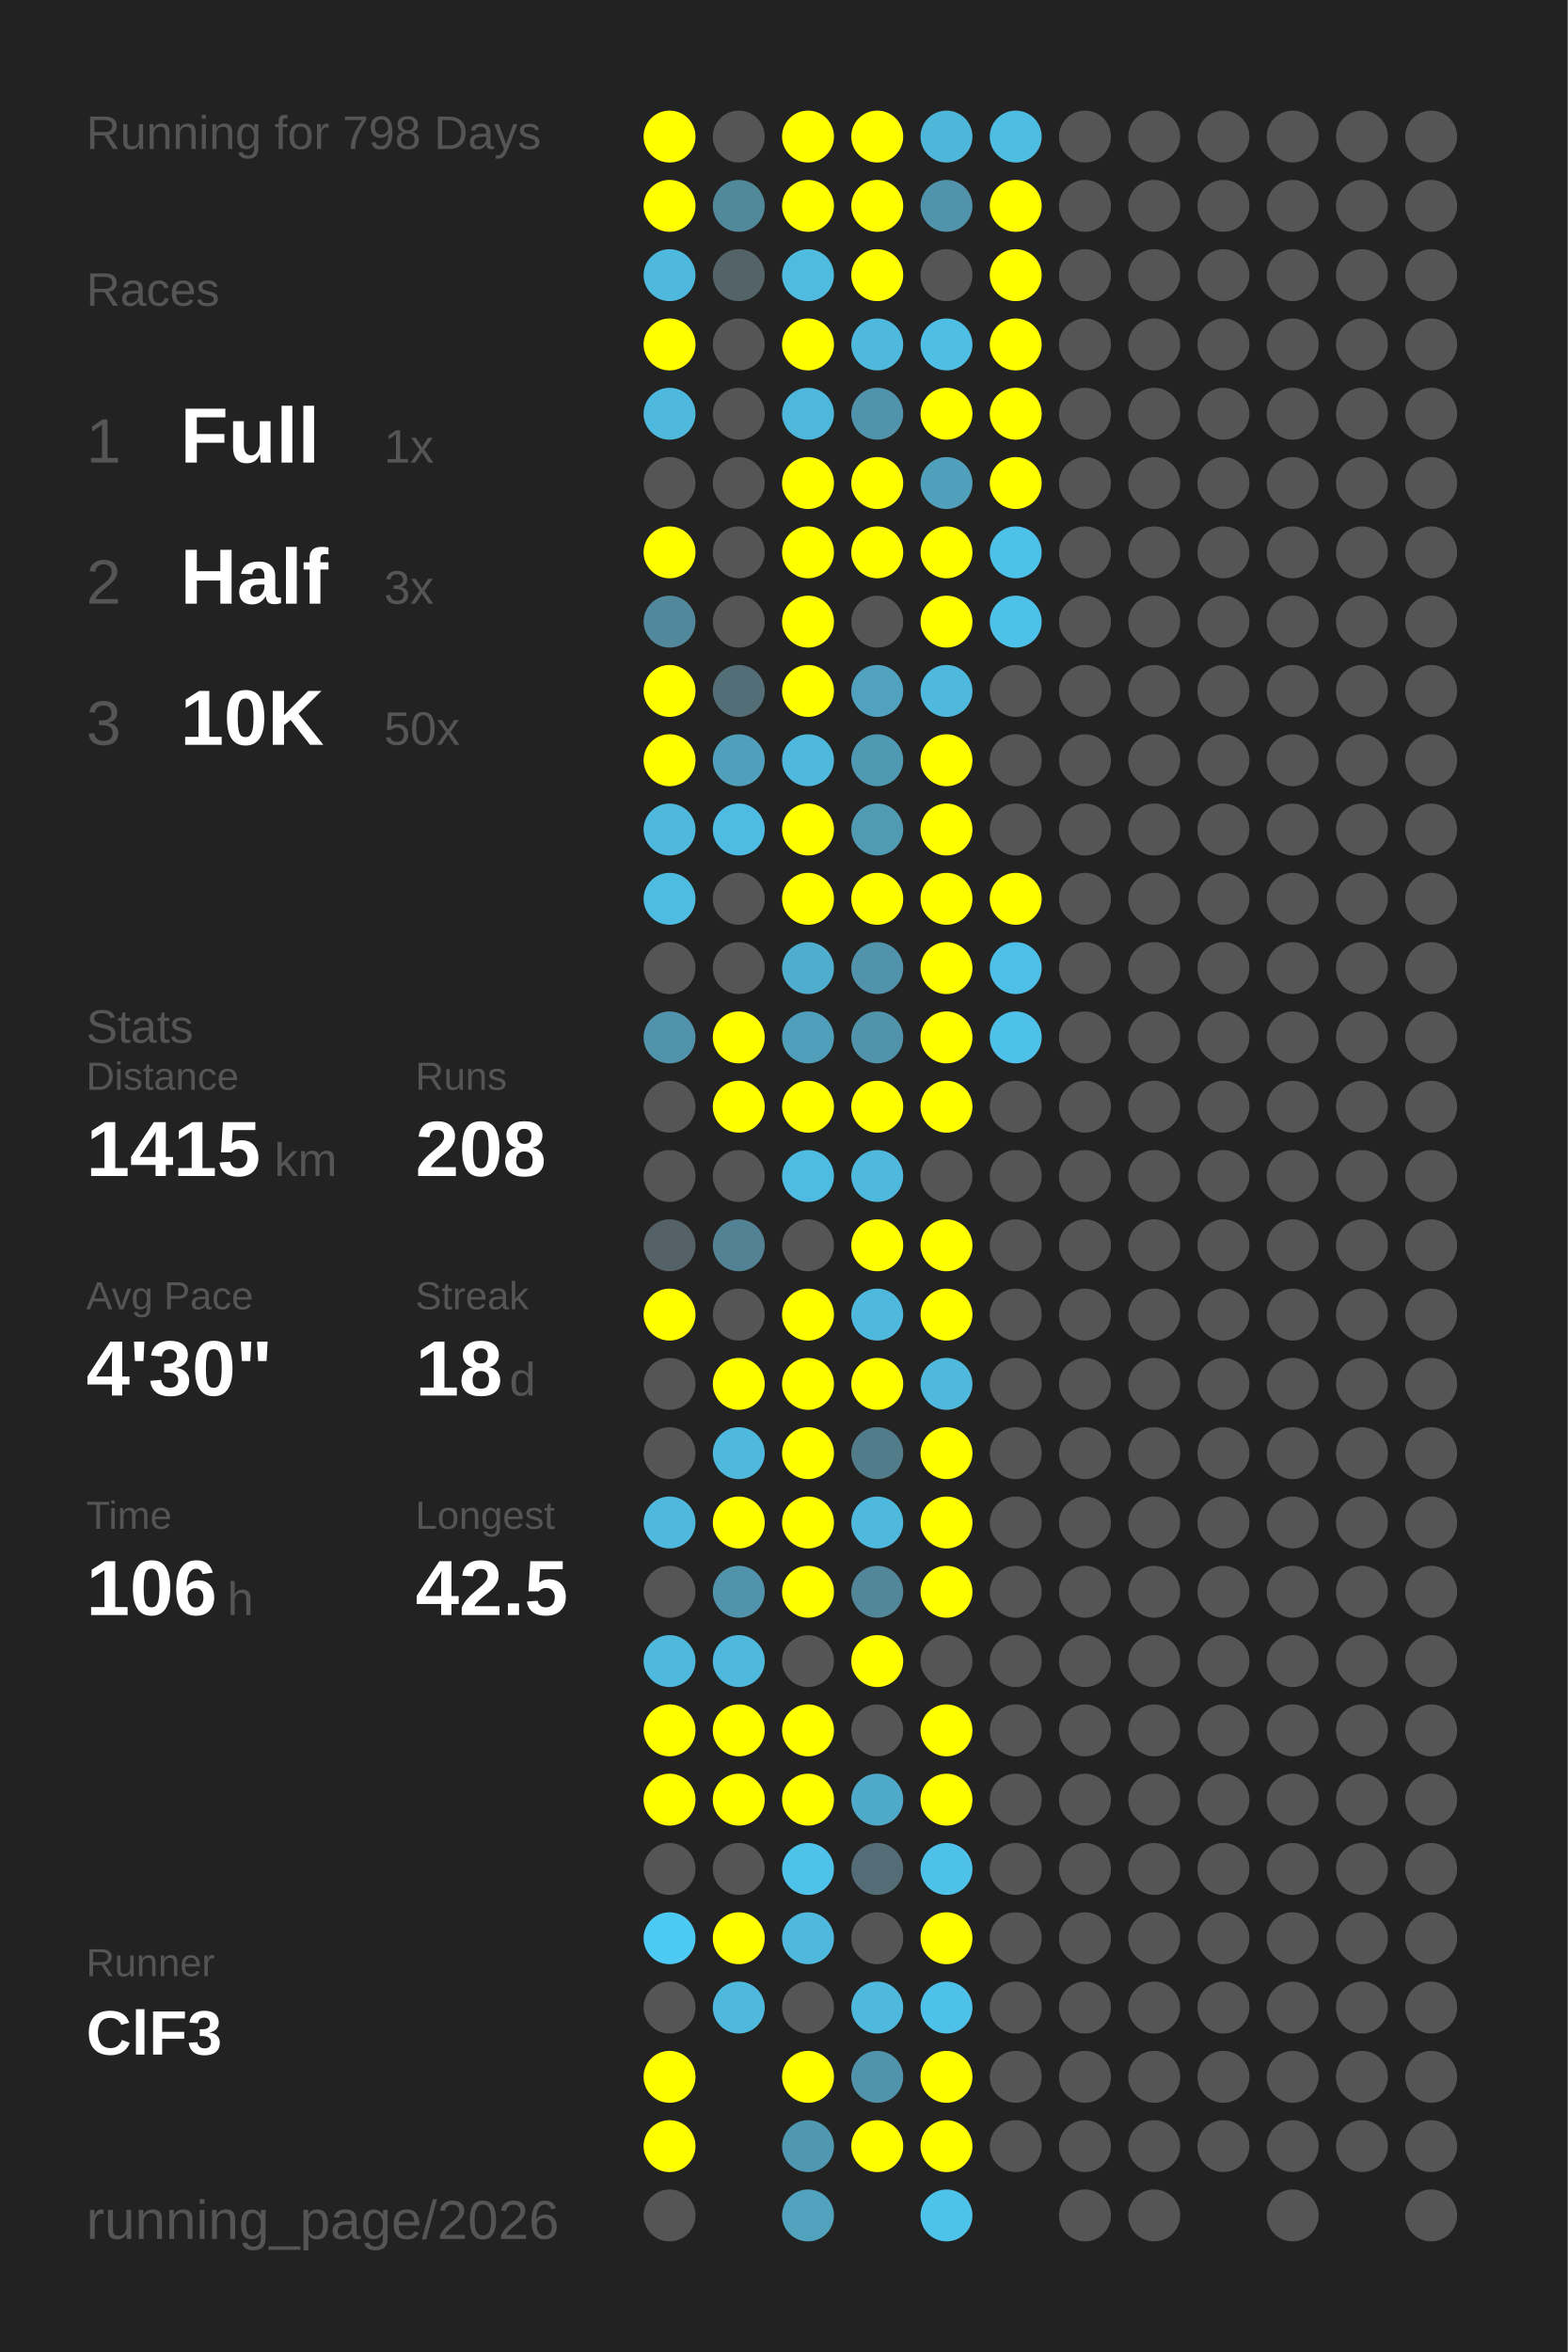
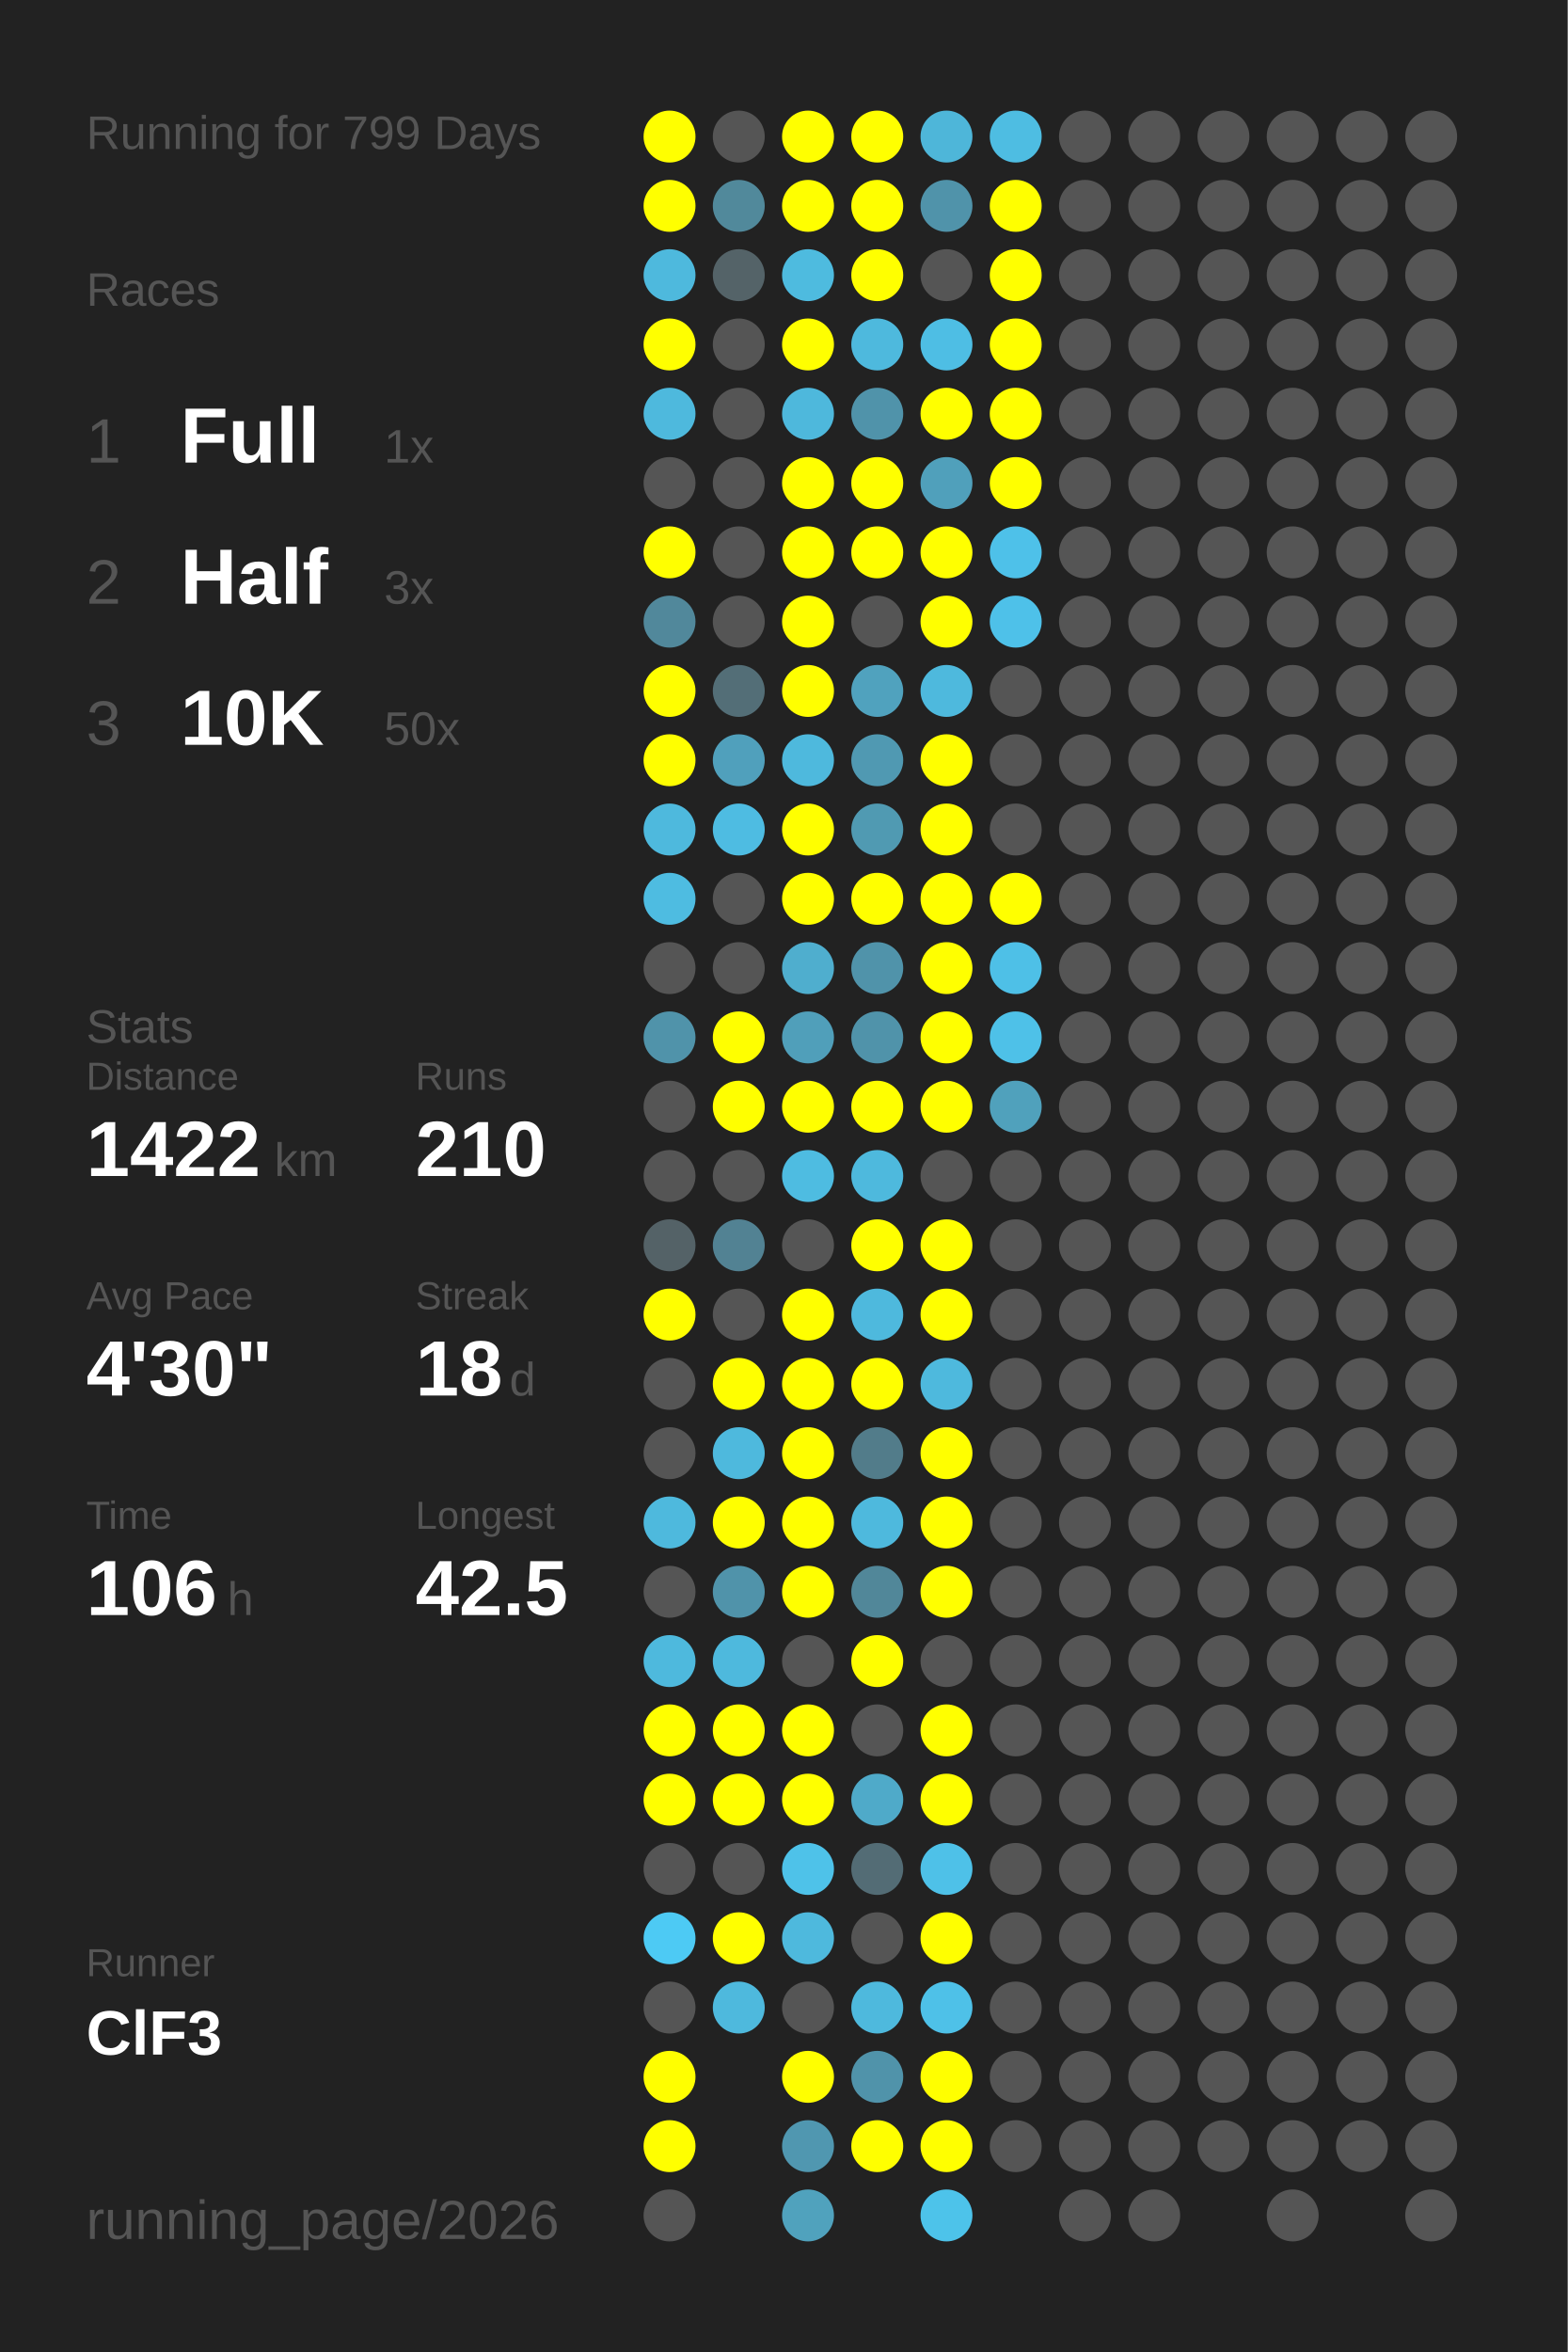
<svg xmlns="http://www.w3.org/2000/svg" baseProfile="full" height="300mm" version="1.1" viewBox="0,0,200,300" width="200mm">
  <defs />
  <rect fill="#222222" height="300" width="200" x="0" y="0" />
-   <text fill="#555555" style="font-size:6px; font-family:Arial;" x="11" y="19">Running for 798 Days</text>
+   <text fill="#555555" style="font-size:6px; font-family:Arial;" x="11" y="19">Running for 799 Days</text>
  <text fill="#555555" style="font-size:6px; font-family:Arial;" x="11" y="39">Races</text>
  <text fill="#555555" style="font-size:8px; font-family:Arial;" x="11" y="59">1</text>
  <text fill="#FFFFFF" style="font-size:10px; font-family:Arial; font-weight:bold;" x="23" y="59">Full</text>
  <text fill="#555555" style="font-size:6px; font-family:Arial;" x="49" y="59">1x</text>
  <text fill="#555555" style="font-size:8px; font-family:Arial;" x="11" y="77">2</text>
  <text fill="#FFFFFF" style="font-size:10px; font-family:Arial; font-weight:bold;" x="23" y="77">Half</text>
  <text fill="#555555" style="font-size:6px; font-family:Arial;" x="49" y="77">3x</text>
  <text fill="#555555" style="font-size:8px; font-family:Arial;" x="11" y="95">3</text>
  <text fill="#FFFFFF" style="font-size:10px; font-family:Arial; font-weight:bold;" x="23" y="95">10K</text>
  <text fill="#555555" style="font-size:6px; font-family:Arial;" x="49" y="95">50x</text>
  <text fill="#555555" style="font-size:6px; font-family:Arial;" x="11" y="133">Stats</text>
  <text fill="#555555" style="font-size:5px; font-family:Arial;" x="11" y="139">Distance</text>
-   <text fill="#FFFFFF" style="font-size:10px; font-family:Arial; font-weight:bold;" x="11" y="150">1415</text>
+   <text fill="#FFFFFF" style="font-size:10px; font-family:Arial; font-weight:bold;" x="11" y="150">1422</text>
  <text fill="#555555" style="font-size:6px; font-family:Arial;" x="35" y="150">km</text>
  <text fill="#555555" style="font-size:5px; font-family:Arial;" x="53" y="139">Runs</text>
-   <text fill="#FFFFFF" style="font-size:10px; font-family:Arial; font-weight:bold;" x="53" y="150">208</text>
+   <text fill="#FFFFFF" style="font-size:10px; font-family:Arial; font-weight:bold;" x="53" y="150">210</text>
  <text fill="#555555" style="font-size:5px; font-family:Arial;" x="11" y="167">Avg Pace</text>
  <text fill="#FFFFFF" style="font-size:10px; font-family:Arial; font-weight:bold;" x="11" y="178">4'30"</text>
  <text fill="#555555" style="font-size:5px; font-family:Arial;" x="53" y="167">Streak</text>
  <text fill="#FFFFFF" style="font-size:10px; font-family:Arial; font-weight:bold;" x="53" y="178">18</text>
  <text fill="#555555" style="font-size:6px; font-family:Arial;" x="65" y="178">d</text>
  <text fill="#555555" style="font-size:5px; font-family:Arial;" x="11" y="195">Time</text>
  <text fill="#FFFFFF" style="font-size:10px; font-family:Arial; font-weight:bold;" x="11" y="206">106</text>
  <text fill="#555555" style="font-size:6px; font-family:Arial;" x="29" y="206">h</text>
  <text fill="#555555" style="font-size:5px; font-family:Arial;" x="53" y="195">Longest</text>
  <text fill="#FFFFFF" style="font-size:10px; font-family:Arial; font-weight:bold;" x="53" y="206">42.5</text>
  <text fill="#555555" style="font-size:5px; font-family:Arial;" x="11" y="252.065">Runner</text>
  <text fill="#FFFFFF" style="font-size:8px; font-family:Arial; font-weight:bold;" x="11" y="262.065">ClF3</text>
  <text fill="#555555" style="font-size:7px; font-family:Arial;" x="11" y="285.581">running_page/2026</text>
  <circle cx="85.417" cy="17.419" fill="#FFFF00" r="3.312" />
  <circle cx="85.417" cy="26.258" fill="#FFFF00" r="3.312" />
  <circle cx="85.417" cy="35.097" fill="#4eb9dd" r="3.312" />
  <circle cx="85.417" cy="43.935" fill="#FFFF00" r="3.312" />
  <circle cx="85.417" cy="52.774" fill="#4eb9dd" r="3.312" />
  <circle cx="85.417" cy="61.613" fill="#555555" r="3.312" />
  <circle cx="85.417" cy="70.452" fill="#FFFF00" r="3.312" />
  <circle cx="85.417" cy="79.29" fill="#51889b" r="3.312" />
  <circle cx="85.417" cy="88.129" fill="#FFFF00" r="3.312" />
  <circle cx="85.417" cy="96.968" fill="#FFFF00" r="3.312" />
  <circle cx="85.417" cy="105.806" fill="#4eb9dd" r="3.312" />
  <circle cx="85.417" cy="114.645" fill="#4ebce1" r="3.312" />
  <circle cx="85.417" cy="123.484" fill="#555555" r="3.312" />
  <circle cx="85.417" cy="132.323" fill="#5093aa" r="3.312" />
  <circle cx="85.417" cy="141.161" fill="#555555" r="3.312" />
  <circle cx="85.417" cy="150" fill="#555555" r="3.312" />
  <circle cx="85.417" cy="158.839" fill="#546267" r="3.312" />
  <circle cx="85.417" cy="167.677" fill="#FFFF00" r="3.312" />
  <circle cx="85.417" cy="176.516" fill="#555555" r="3.312" />
  <circle cx="85.417" cy="185.355" fill="#555555" r="3.312" />
  <circle cx="85.417" cy="194.194" fill="#4eb9dd" r="3.312" />
  <circle cx="85.417" cy="203.032" fill="#555555" r="3.312" />
  <circle cx="85.417" cy="211.871" fill="#4eb9dd" r="3.312" />
  <circle cx="85.417" cy="220.71" fill="#FFFF00" r="3.312" />
  <circle cx="85.417" cy="229.548" fill="#FFFF00" r="3.312" />
  <circle cx="85.417" cy="238.387" fill="#555555" r="3.312" />
  <circle cx="85.417" cy="247.226" fill="#4dcaf4" r="3.312" />
  <circle cx="85.417" cy="256.065" fill="#555555" r="3.312" />
  <circle cx="85.417" cy="264.903" fill="#FFFF00" r="3.312" />
  <circle cx="85.417" cy="273.742" fill="#FFFF00" r="3.312" />
  <circle cx="85.417" cy="282.581" fill="#555555" r="3.312" />
  <circle cx="94.25" cy="17.419" fill="#555555" r="3.312" />
  <circle cx="94.25" cy="26.258" fill="#51899b" r="3.312" />
  <circle cx="94.25" cy="35.097" fill="#546368" r="3.312" />
  <circle cx="94.25" cy="43.935" fill="#555555" r="3.312" />
  <circle cx="94.25" cy="52.774" fill="#555555" r="3.312" />
  <circle cx="94.25" cy="61.613" fill="#555555" r="3.312" />
  <circle cx="94.25" cy="70.452" fill="#555555" r="3.312" />
  <circle cx="94.25" cy="79.29" fill="#555555" r="3.312" />
  <circle cx="94.25" cy="88.129" fill="#536e77" r="3.312" />
  <circle cx="94.25" cy="96.968" fill="#50a0bc" r="3.312" />
  <circle cx="94.25" cy="105.806" fill="#4ebce2" r="3.312" />
  <circle cx="94.25" cy="114.645" fill="#555555" r="3.312" />
  <circle cx="94.25" cy="123.484" fill="#555555" r="3.312" />
  <circle cx="94.25" cy="132.323" fill="#FFFF00" r="3.312" />
  <circle cx="94.25" cy="141.161" fill="#FFFF00" r="3.312" />
  <circle cx="94.25" cy="150" fill="#555555" r="3.312" />
  <circle cx="94.25" cy="158.839" fill="#528293" r="3.312" />
  <circle cx="94.25" cy="167.677" fill="#555555" r="3.312" />
  <circle cx="94.25" cy="176.516" fill="#FFFF00" r="3.312" />
  <circle cx="94.25" cy="185.355" fill="#4eb9dd" r="3.312" />
  <circle cx="94.25" cy="194.194" fill="#FFFF00" r="3.312" />
  <circle cx="94.25" cy="203.032" fill="#5093aa" r="3.312" />
  <circle cx="94.25" cy="211.871" fill="#4eb9dd" r="3.312" />
  <circle cx="94.25" cy="220.71" fill="#FFFF00" r="3.312" />
  <circle cx="94.25" cy="229.548" fill="#FFFF00" r="3.312" />
  <circle cx="94.25" cy="238.387" fill="#555555" r="3.312" />
  <circle cx="94.25" cy="247.226" fill="#FFFF00" r="3.312" />
  <circle cx="94.25" cy="256.065" fill="#4eb9dd" r="3.312" />
  <circle cx="103.083" cy="17.419" fill="#FFFF00" r="3.312" />
  <circle cx="103.083" cy="26.258" fill="#FFFF00" r="3.312" />
  <circle cx="103.083" cy="35.097" fill="#4ebbdf" r="3.312" />
  <circle cx="103.083" cy="43.935" fill="#FFFF00" r="3.312" />
  <circle cx="103.083" cy="52.774" fill="#4eb8dc" r="3.312" />
  <circle cx="103.083" cy="61.613" fill="#FFFF00" r="3.312" />
  <circle cx="103.083" cy="70.452" fill="#FFFF00" r="3.312" />
  <circle cx="103.083" cy="79.29" fill="#FFFF00" r="3.312" />
  <circle cx="103.083" cy="88.129" fill="#FFFF00" r="3.312" />
  <circle cx="103.083" cy="96.968" fill="#4eb9dd" r="3.312" />
  <circle cx="103.083" cy="105.806" fill="#FFFF00" r="3.312" />
  <circle cx="103.083" cy="114.645" fill="#FFFF00" r="3.312" />
  <circle cx="103.083" cy="123.484" fill="#4faece" r="3.312" />
  <circle cx="103.083" cy="132.323" fill="#509fba" r="3.312" />
  <circle cx="103.083" cy="141.161" fill="#FFFF00" r="3.312" />
  <circle cx="103.083" cy="150" fill="#4ebce1" r="3.312" />
  <circle cx="103.083" cy="158.839" fill="#555555" r="3.312" />
  <circle cx="103.083" cy="167.677" fill="#FFFF00" r="3.312" />
  <circle cx="103.083" cy="176.516" fill="#FFFF00" r="3.312" />
  <circle cx="103.083" cy="185.355" fill="#FFFF00" r="3.312" />
  <circle cx="103.083" cy="194.194" fill="#FFFF00" r="3.312" />
  <circle cx="103.083" cy="203.032" fill="#FFFF00" r="3.312" />
  <circle cx="103.083" cy="211.871" fill="#555555" r="3.312" />
  <circle cx="103.083" cy="220.71" fill="#FFFF00" r="3.312" />
  <circle cx="103.083" cy="229.548" fill="#FFFF00" r="3.312" />
  <circle cx="103.083" cy="238.387" fill="#4ec2e9" r="3.312" />
  <circle cx="103.083" cy="247.226" fill="#4eb9dd" r="3.312" />
  <circle cx="103.083" cy="256.065" fill="#555555" r="3.312" />
  <circle cx="103.083" cy="264.903" fill="#FFFF00" r="3.312" />
  <circle cx="103.083" cy="273.742" fill="#5097b0" r="3.312" />
  <circle cx="103.083" cy="282.581" fill="#50a2bd" r="3.312" />
  <circle cx="111.917" cy="17.419" fill="#FFFF00" r="3.312" />
  <circle cx="111.917" cy="26.258" fill="#FFFF00" r="3.312" />
  <circle cx="111.917" cy="35.097" fill="#FFFF00" r="3.312" />
  <circle cx="111.917" cy="43.935" fill="#4eb9dd" r="3.312" />
  <circle cx="111.917" cy="52.774" fill="#5093aa" r="3.312" />
  <circle cx="111.917" cy="61.613" fill="#FFFF00" r="3.312" />
  <circle cx="111.917" cy="70.452" fill="#FFFF00" r="3.312" />
  <circle cx="111.917" cy="79.29" fill="#555555" r="3.312" />
  <circle cx="111.917" cy="88.129" fill="#50a2be" r="3.312" />
  <circle cx="111.917" cy="96.968" fill="#5099b2" r="3.312" />
  <circle cx="111.917" cy="105.806" fill="#509ab2" r="3.312" />
  <circle cx="111.917" cy="114.645" fill="#FFFF00" r="3.312" />
  <circle cx="111.917" cy="123.484" fill="#5093aa" r="3.312" />
  <circle cx="111.917" cy="132.323" fill="#5093aa" r="3.312" />
  <circle cx="111.917" cy="141.161" fill="#FFFF00" r="3.312" />
  <circle cx="111.917" cy="150" fill="#4eb9dd" r="3.312" />
  <circle cx="111.917" cy="158.839" fill="#FFFF00" r="3.312" />
  <circle cx="111.917" cy="167.677" fill="#4eb9dd" r="3.312" />
  <circle cx="111.917" cy="176.516" fill="#FFFF00" r="3.312" />
  <circle cx="111.917" cy="185.355" fill="#527c8a" r="3.312" />
  <circle cx="111.917" cy="194.194" fill="#4eb9dd" r="3.312" />
  <circle cx="111.917" cy="203.032" fill="#518799" r="3.312" />
  <circle cx="111.917" cy="211.871" fill="#FFFF00" r="3.312" />
  <circle cx="111.917" cy="220.71" fill="#555555" r="3.312" />
  <circle cx="111.917" cy="229.548" fill="#4faac9" r="3.312" />
  <circle cx="111.917" cy="238.387" fill="#536c75" r="3.312" />
  <circle cx="111.917" cy="247.226" fill="#555555" r="3.312" />
  <circle cx="111.917" cy="256.065" fill="#4eb9dd" r="3.312" />
  <circle cx="111.917" cy="264.903" fill="#5093aa" r="3.312" />
  <circle cx="111.917" cy="273.742" fill="#FFFF00" r="3.312" />
  <circle cx="120.75" cy="17.419" fill="#4eb6d9" r="3.312" />
  <circle cx="120.75" cy="26.258" fill="#5093aa" r="3.312" />
  <circle cx="120.75" cy="35.097" fill="#555555" r="3.312" />
  <circle cx="120.75" cy="43.935" fill="#4ebee4" r="3.312" />
  <circle cx="120.75" cy="52.774" fill="#FFFF00" r="3.312" />
  <circle cx="120.75" cy="61.613" fill="#50a0bb" r="3.312" />
  <circle cx="120.75" cy="70.452" fill="#FFFF00" r="3.312" />
  <circle cx="120.75" cy="79.29" fill="#FFFF00" r="3.312" />
  <circle cx="120.75" cy="88.129" fill="#4eb9dd" r="3.312" />
  <circle cx="120.75" cy="96.968" fill="#FFFF00" r="3.312" />
  <circle cx="120.75" cy="105.806" fill="#FFFF00" r="3.312" />
  <circle cx="120.75" cy="114.645" fill="#FFFF00" r="3.312" />
  <circle cx="120.75" cy="123.484" fill="#FFFF00" r="3.312" />
  <circle cx="120.75" cy="132.323" fill="#FFFF00" r="3.312" />
  <circle cx="120.75" cy="141.161" fill="#FFFF00" r="3.312" />
  <circle cx="120.75" cy="150" fill="#555555" r="3.312" />
  <circle cx="120.75" cy="158.839" fill="#FFFF00" r="3.312" />
  <circle cx="120.75" cy="167.677" fill="#FFFF00" r="3.312" />
  <circle cx="120.75" cy="176.516" fill="#4eb9dd" r="3.312" />
  <circle cx="120.75" cy="185.355" fill="#FFFF00" r="3.312" />
  <circle cx="120.75" cy="194.194" fill="#FFFF00" r="3.312" />
  <circle cx="120.75" cy="203.032" fill="#FFFF00" r="3.312" />
  <circle cx="120.75" cy="211.871" fill="#555555" r="3.312" />
  <circle cx="120.75" cy="220.71" fill="#FFFF00" r="3.312" />
  <circle cx="120.75" cy="229.548" fill="#FFFF00" r="3.312" />
  <circle cx="120.75" cy="238.387" fill="#4ec1e8" r="3.312" />
  <circle cx="120.75" cy="247.226" fill="#FFFF00" r="3.312" />
  <circle cx="120.75" cy="256.065" fill="#4ec1e8" r="3.312" />
  <circle cx="120.75" cy="264.903" fill="#FFFF00" r="3.312" />
  <circle cx="120.75" cy="273.742" fill="#FFFF00" r="3.312" />
  <circle cx="120.75" cy="282.581" fill="#4dc3ea" r="3.312" />
  <circle cx="129.583" cy="17.419" fill="#4ebde2" r="3.312" />
  <circle cx="129.583" cy="26.258" fill="#FFFF00" r="3.312" />
  <circle cx="129.583" cy="35.097" fill="#FFFF00" r="3.312" />
  <circle cx="129.583" cy="43.935" fill="#FFFF00" r="3.312" />
  <circle cx="129.583" cy="52.774" fill="#FFFF00" r="3.312" />
  <circle cx="129.583" cy="61.613" fill="#FFFF00" r="3.312" />
  <circle cx="129.583" cy="70.452" fill="#4ec1e9" r="3.312" />
  <circle cx="129.583" cy="79.29" fill="#4ec1e9" r="3.312" />
  <circle cx="129.583" cy="88.129" fill="#555555" r="3.312" />
  <circle cx="129.583" cy="96.968" fill="#555555" r="3.312" />
  <circle cx="129.583" cy="105.806" fill="#555555" r="3.312" />
  <circle cx="129.583" cy="114.645" fill="#FFFF00" r="3.312" />
  <circle cx="129.583" cy="123.484" fill="#4ec0e7" r="3.312" />
  <circle cx="129.583" cy="132.323" fill="#4ec1e8" r="3.312" />
-   <circle cx="129.583" cy="141.161" fill="#555555" r="3.312" />
+   <circle cx="129.583" cy="141.161" fill="#50a1bc" r="3.312" />
  <circle cx="129.583" cy="150" fill="#555555" r="3.312" />
  <circle cx="129.583" cy="158.839" fill="#555555" r="3.312" />
  <circle cx="129.583" cy="167.677" fill="#555555" r="3.312" />
  <circle cx="129.583" cy="176.516" fill="#555555" r="3.312" />
  <circle cx="129.583" cy="185.355" fill="#555555" r="3.312" />
  <circle cx="129.583" cy="194.194" fill="#555555" r="3.312" />
  <circle cx="129.583" cy="203.032" fill="#555555" r="3.312" />
  <circle cx="129.583" cy="211.871" fill="#555555" r="3.312" />
  <circle cx="129.583" cy="220.71" fill="#555555" r="3.312" />
  <circle cx="129.583" cy="229.548" fill="#555555" r="3.312" />
  <circle cx="129.583" cy="238.387" fill="#555555" r="3.312" />
  <circle cx="129.583" cy="247.226" fill="#555555" r="3.312" />
  <circle cx="129.583" cy="256.065" fill="#555555" r="3.312" />
  <circle cx="129.583" cy="264.903" fill="#555555" r="3.312" />
  <circle cx="129.583" cy="273.742" fill="#555555" r="3.312" />
  <circle cx="138.417" cy="17.419" fill="#555555" r="3.312" />
  <circle cx="138.417" cy="26.258" fill="#555555" r="3.312" />
  <circle cx="138.417" cy="35.097" fill="#555555" r="3.312" />
  <circle cx="138.417" cy="43.935" fill="#555555" r="3.312" />
  <circle cx="138.417" cy="52.774" fill="#555555" r="3.312" />
  <circle cx="138.417" cy="61.613" fill="#555555" r="3.312" />
  <circle cx="138.417" cy="70.452" fill="#555555" r="3.312" />
  <circle cx="138.417" cy="79.29" fill="#555555" r="3.312" />
  <circle cx="138.417" cy="88.129" fill="#555555" r="3.312" />
  <circle cx="138.417" cy="96.968" fill="#555555" r="3.312" />
  <circle cx="138.417" cy="105.806" fill="#555555" r="3.312" />
  <circle cx="138.417" cy="114.645" fill="#555555" r="3.312" />
  <circle cx="138.417" cy="123.484" fill="#555555" r="3.312" />
  <circle cx="138.417" cy="132.323" fill="#555555" r="3.312" />
  <circle cx="138.417" cy="141.161" fill="#555555" r="3.312" />
  <circle cx="138.417" cy="150" fill="#555555" r="3.312" />
  <circle cx="138.417" cy="158.839" fill="#555555" r="3.312" />
  <circle cx="138.417" cy="167.677" fill="#555555" r="3.312" />
  <circle cx="138.417" cy="176.516" fill="#555555" r="3.312" />
  <circle cx="138.417" cy="185.355" fill="#555555" r="3.312" />
  <circle cx="138.417" cy="194.194" fill="#555555" r="3.312" />
  <circle cx="138.417" cy="203.032" fill="#555555" r="3.312" />
  <circle cx="138.417" cy="211.871" fill="#555555" r="3.312" />
  <circle cx="138.417" cy="220.71" fill="#555555" r="3.312" />
  <circle cx="138.417" cy="229.548" fill="#555555" r="3.312" />
  <circle cx="138.417" cy="238.387" fill="#555555" r="3.312" />
  <circle cx="138.417" cy="247.226" fill="#555555" r="3.312" />
  <circle cx="138.417" cy="256.065" fill="#555555" r="3.312" />
  <circle cx="138.417" cy="264.903" fill="#555555" r="3.312" />
  <circle cx="138.417" cy="273.742" fill="#555555" r="3.312" />
  <circle cx="138.417" cy="282.581" fill="#555555" r="3.312" />
  <circle cx="147.25" cy="17.419" fill="#555555" r="3.312" />
  <circle cx="147.25" cy="26.258" fill="#555555" r="3.312" />
  <circle cx="147.25" cy="35.097" fill="#555555" r="3.312" />
  <circle cx="147.25" cy="43.935" fill="#555555" r="3.312" />
  <circle cx="147.25" cy="52.774" fill="#555555" r="3.312" />
  <circle cx="147.25" cy="61.613" fill="#555555" r="3.312" />
  <circle cx="147.25" cy="70.452" fill="#555555" r="3.312" />
  <circle cx="147.25" cy="79.29" fill="#555555" r="3.312" />
  <circle cx="147.25" cy="88.129" fill="#555555" r="3.312" />
  <circle cx="147.25" cy="96.968" fill="#555555" r="3.312" />
  <circle cx="147.25" cy="105.806" fill="#555555" r="3.312" />
  <circle cx="147.25" cy="114.645" fill="#555555" r="3.312" />
  <circle cx="147.25" cy="123.484" fill="#555555" r="3.312" />
  <circle cx="147.25" cy="132.323" fill="#555555" r="3.312" />
  <circle cx="147.25" cy="141.161" fill="#555555" r="3.312" />
  <circle cx="147.25" cy="150" fill="#555555" r="3.312" />
  <circle cx="147.25" cy="158.839" fill="#555555" r="3.312" />
  <circle cx="147.25" cy="167.677" fill="#555555" r="3.312" />
  <circle cx="147.25" cy="176.516" fill="#555555" r="3.312" />
  <circle cx="147.25" cy="185.355" fill="#555555" r="3.312" />
  <circle cx="147.25" cy="194.194" fill="#555555" r="3.312" />
  <circle cx="147.25" cy="203.032" fill="#555555" r="3.312" />
  <circle cx="147.25" cy="211.871" fill="#555555" r="3.312" />
  <circle cx="147.25" cy="220.71" fill="#555555" r="3.312" />
  <circle cx="147.25" cy="229.548" fill="#555555" r="3.312" />
  <circle cx="147.25" cy="238.387" fill="#555555" r="3.312" />
  <circle cx="147.25" cy="247.226" fill="#555555" r="3.312" />
  <circle cx="147.25" cy="256.065" fill="#555555" r="3.312" />
  <circle cx="147.25" cy="264.903" fill="#555555" r="3.312" />
  <circle cx="147.25" cy="273.742" fill="#555555" r="3.312" />
  <circle cx="147.25" cy="282.581" fill="#555555" r="3.312" />
  <circle cx="156.083" cy="17.419" fill="#555555" r="3.312" />
  <circle cx="156.083" cy="26.258" fill="#555555" r="3.312" />
  <circle cx="156.083" cy="35.097" fill="#555555" r="3.312" />
  <circle cx="156.083" cy="43.935" fill="#555555" r="3.312" />
  <circle cx="156.083" cy="52.774" fill="#555555" r="3.312" />
  <circle cx="156.083" cy="61.613" fill="#555555" r="3.312" />
  <circle cx="156.083" cy="70.452" fill="#555555" r="3.312" />
  <circle cx="156.083" cy="79.29" fill="#555555" r="3.312" />
  <circle cx="156.083" cy="88.129" fill="#555555" r="3.312" />
  <circle cx="156.083" cy="96.968" fill="#555555" r="3.312" />
  <circle cx="156.083" cy="105.806" fill="#555555" r="3.312" />
  <circle cx="156.083" cy="114.645" fill="#555555" r="3.312" />
  <circle cx="156.083" cy="123.484" fill="#555555" r="3.312" />
  <circle cx="156.083" cy="132.323" fill="#555555" r="3.312" />
  <circle cx="156.083" cy="141.161" fill="#555555" r="3.312" />
  <circle cx="156.083" cy="150" fill="#555555" r="3.312" />
  <circle cx="156.083" cy="158.839" fill="#555555" r="3.312" />
  <circle cx="156.083" cy="167.677" fill="#555555" r="3.312" />
  <circle cx="156.083" cy="176.516" fill="#555555" r="3.312" />
  <circle cx="156.083" cy="185.355" fill="#555555" r="3.312" />
  <circle cx="156.083" cy="194.194" fill="#555555" r="3.312" />
  <circle cx="156.083" cy="203.032" fill="#555555" r="3.312" />
  <circle cx="156.083" cy="211.871" fill="#555555" r="3.312" />
  <circle cx="156.083" cy="220.71" fill="#555555" r="3.312" />
  <circle cx="156.083" cy="229.548" fill="#555555" r="3.312" />
  <circle cx="156.083" cy="238.387" fill="#555555" r="3.312" />
  <circle cx="156.083" cy="247.226" fill="#555555" r="3.312" />
  <circle cx="156.083" cy="256.065" fill="#555555" r="3.312" />
  <circle cx="156.083" cy="264.903" fill="#555555" r="3.312" />
  <circle cx="156.083" cy="273.742" fill="#555555" r="3.312" />
  <circle cx="164.917" cy="17.419" fill="#555555" r="3.312" />
  <circle cx="164.917" cy="26.258" fill="#555555" r="3.312" />
  <circle cx="164.917" cy="35.097" fill="#555555" r="3.312" />
  <circle cx="164.917" cy="43.935" fill="#555555" r="3.312" />
  <circle cx="164.917" cy="52.774" fill="#555555" r="3.312" />
  <circle cx="164.917" cy="61.613" fill="#555555" r="3.312" />
  <circle cx="164.917" cy="70.452" fill="#555555" r="3.312" />
  <circle cx="164.917" cy="79.29" fill="#555555" r="3.312" />
  <circle cx="164.917" cy="88.129" fill="#555555" r="3.312" />
  <circle cx="164.917" cy="96.968" fill="#555555" r="3.312" />
  <circle cx="164.917" cy="105.806" fill="#555555" r="3.312" />
  <circle cx="164.917" cy="114.645" fill="#555555" r="3.312" />
  <circle cx="164.917" cy="123.484" fill="#555555" r="3.312" />
  <circle cx="164.917" cy="132.323" fill="#555555" r="3.312" />
  <circle cx="164.917" cy="141.161" fill="#555555" r="3.312" />
  <circle cx="164.917" cy="150" fill="#555555" r="3.312" />
  <circle cx="164.917" cy="158.839" fill="#555555" r="3.312" />
  <circle cx="164.917" cy="167.677" fill="#555555" r="3.312" />
  <circle cx="164.917" cy="176.516" fill="#555555" r="3.312" />
  <circle cx="164.917" cy="185.355" fill="#555555" r="3.312" />
  <circle cx="164.917" cy="194.194" fill="#555555" r="3.312" />
  <circle cx="164.917" cy="203.032" fill="#555555" r="3.312" />
  <circle cx="164.917" cy="211.871" fill="#555555" r="3.312" />
  <circle cx="164.917" cy="220.71" fill="#555555" r="3.312" />
  <circle cx="164.917" cy="229.548" fill="#555555" r="3.312" />
  <circle cx="164.917" cy="238.387" fill="#555555" r="3.312" />
  <circle cx="164.917" cy="247.226" fill="#555555" r="3.312" />
  <circle cx="164.917" cy="256.065" fill="#555555" r="3.312" />
  <circle cx="164.917" cy="264.903" fill="#555555" r="3.312" />
  <circle cx="164.917" cy="273.742" fill="#555555" r="3.312" />
  <circle cx="164.917" cy="282.581" fill="#555555" r="3.312" />
  <circle cx="173.75" cy="17.419" fill="#555555" r="3.312" />
  <circle cx="173.75" cy="26.258" fill="#555555" r="3.312" />
  <circle cx="173.75" cy="35.097" fill="#555555" r="3.312" />
  <circle cx="173.75" cy="43.935" fill="#555555" r="3.312" />
  <circle cx="173.75" cy="52.774" fill="#555555" r="3.312" />
  <circle cx="173.75" cy="61.613" fill="#555555" r="3.312" />
  <circle cx="173.75" cy="70.452" fill="#555555" r="3.312" />
  <circle cx="173.75" cy="79.29" fill="#555555" r="3.312" />
  <circle cx="173.75" cy="88.129" fill="#555555" r="3.312" />
  <circle cx="173.75" cy="96.968" fill="#555555" r="3.312" />
  <circle cx="173.75" cy="105.806" fill="#555555" r="3.312" />
  <circle cx="173.75" cy="114.645" fill="#555555" r="3.312" />
  <circle cx="173.75" cy="123.484" fill="#555555" r="3.312" />
  <circle cx="173.75" cy="132.323" fill="#555555" r="3.312" />
  <circle cx="173.75" cy="141.161" fill="#555555" r="3.312" />
  <circle cx="173.75" cy="150" fill="#555555" r="3.312" />
  <circle cx="173.75" cy="158.839" fill="#555555" r="3.312" />
  <circle cx="173.75" cy="167.677" fill="#555555" r="3.312" />
  <circle cx="173.75" cy="176.516" fill="#555555" r="3.312" />
  <circle cx="173.75" cy="185.355" fill="#555555" r="3.312" />
  <circle cx="173.75" cy="194.194" fill="#555555" r="3.312" />
  <circle cx="173.75" cy="203.032" fill="#555555" r="3.312" />
  <circle cx="173.75" cy="211.871" fill="#555555" r="3.312" />
  <circle cx="173.75" cy="220.71" fill="#555555" r="3.312" />
  <circle cx="173.75" cy="229.548" fill="#555555" r="3.312" />
  <circle cx="173.75" cy="238.387" fill="#555555" r="3.312" />
  <circle cx="173.75" cy="247.226" fill="#555555" r="3.312" />
  <circle cx="173.75" cy="256.065" fill="#555555" r="3.312" />
  <circle cx="173.75" cy="264.903" fill="#555555" r="3.312" />
  <circle cx="173.75" cy="273.742" fill="#555555" r="3.312" />
  <circle cx="182.583" cy="17.419" fill="#555555" r="3.312" />
  <circle cx="182.583" cy="26.258" fill="#555555" r="3.312" />
  <circle cx="182.583" cy="35.097" fill="#555555" r="3.312" />
  <circle cx="182.583" cy="43.935" fill="#555555" r="3.312" />
  <circle cx="182.583" cy="52.774" fill="#555555" r="3.312" />
  <circle cx="182.583" cy="61.613" fill="#555555" r="3.312" />
  <circle cx="182.583" cy="70.452" fill="#555555" r="3.312" />
  <circle cx="182.583" cy="79.29" fill="#555555" r="3.312" />
  <circle cx="182.583" cy="88.129" fill="#555555" r="3.312" />
  <circle cx="182.583" cy="96.968" fill="#555555" r="3.312" />
  <circle cx="182.583" cy="105.806" fill="#555555" r="3.312" />
  <circle cx="182.583" cy="114.645" fill="#555555" r="3.312" />
  <circle cx="182.583" cy="123.484" fill="#555555" r="3.312" />
  <circle cx="182.583" cy="132.323" fill="#555555" r="3.312" />
  <circle cx="182.583" cy="141.161" fill="#555555" r="3.312" />
  <circle cx="182.583" cy="150" fill="#555555" r="3.312" />
  <circle cx="182.583" cy="158.839" fill="#555555" r="3.312" />
  <circle cx="182.583" cy="167.677" fill="#555555" r="3.312" />
  <circle cx="182.583" cy="176.516" fill="#555555" r="3.312" />
  <circle cx="182.583" cy="185.355" fill="#555555" r="3.312" />
  <circle cx="182.583" cy="194.194" fill="#555555" r="3.312" />
  <circle cx="182.583" cy="203.032" fill="#555555" r="3.312" />
  <circle cx="182.583" cy="211.871" fill="#555555" r="3.312" />
  <circle cx="182.583" cy="220.71" fill="#555555" r="3.312" />
  <circle cx="182.583" cy="229.548" fill="#555555" r="3.312" />
  <circle cx="182.583" cy="238.387" fill="#555555" r="3.312" />
  <circle cx="182.583" cy="247.226" fill="#555555" r="3.312" />
  <circle cx="182.583" cy="256.065" fill="#555555" r="3.312" />
  <circle cx="182.583" cy="264.903" fill="#555555" r="3.312" />
  <circle cx="182.583" cy="273.742" fill="#555555" r="3.312" />
  <circle cx="182.583" cy="282.581" fill="#555555" r="3.312" />
</svg>
